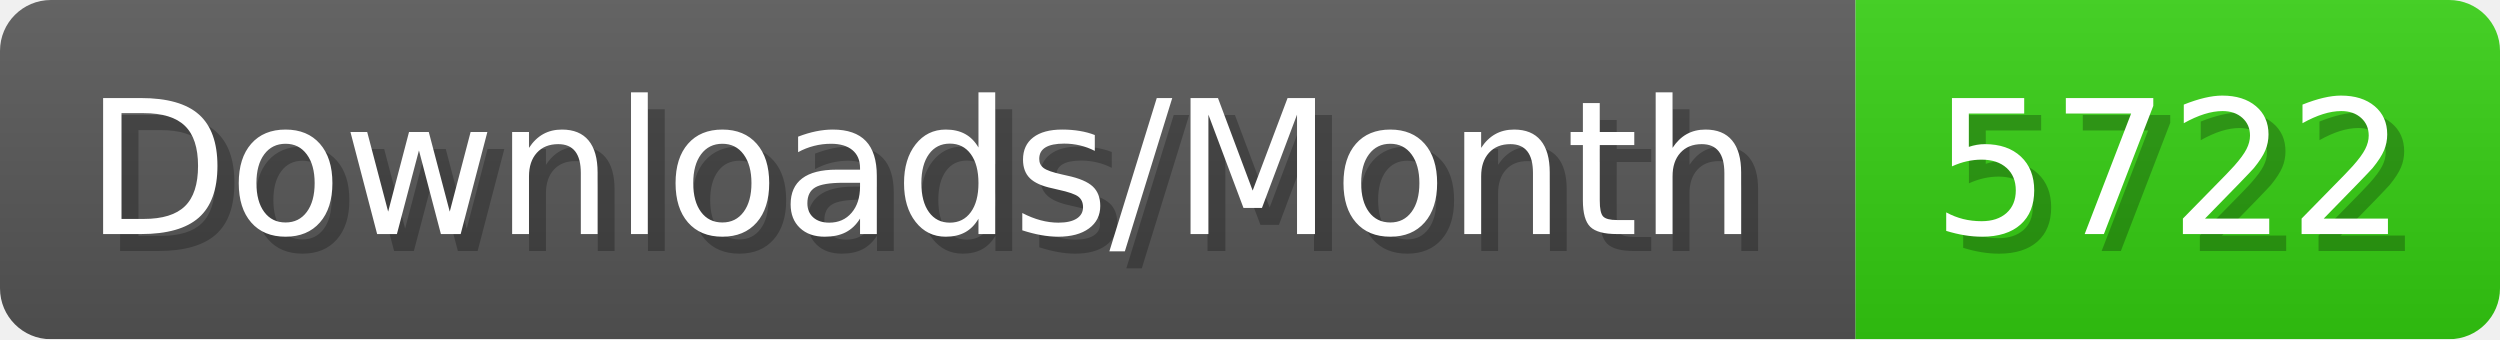
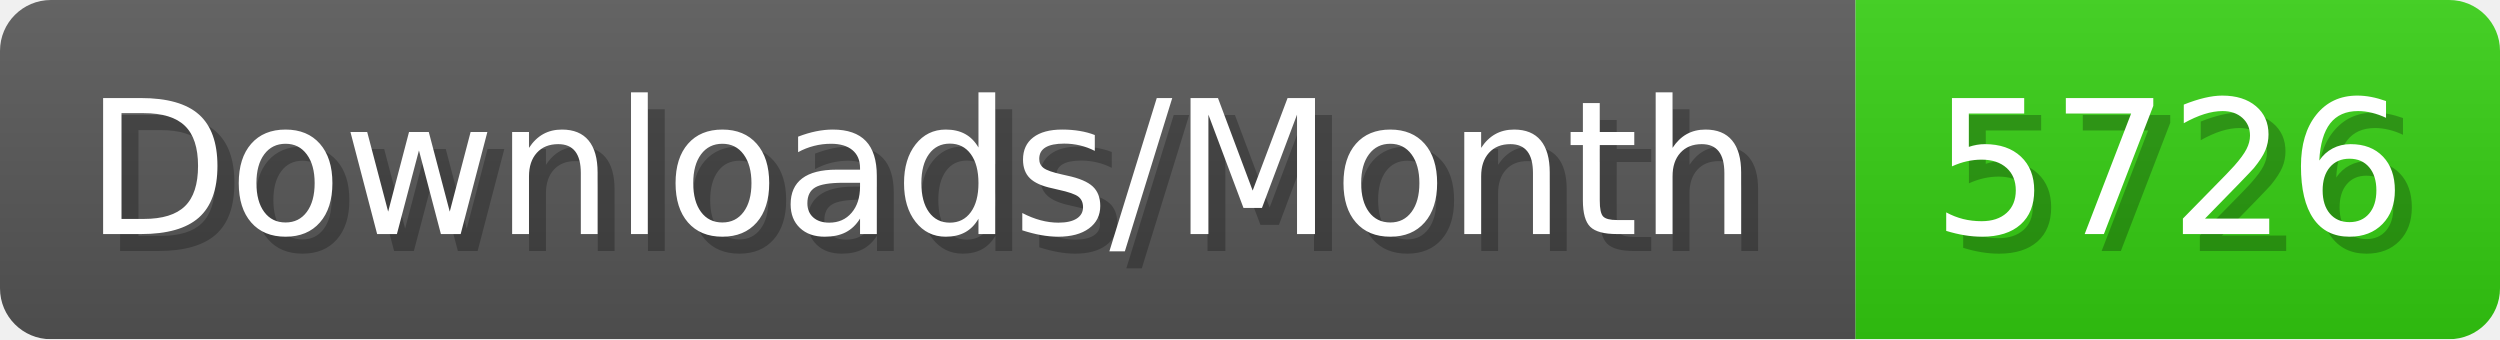
- <svg xmlns="http://www.w3.org/2000/svg" width="147.4" height="20" viewBox="0 0 1474 200" role="img" aria-label="Downloads/Month: 5722">
+ <svg xmlns="http://www.w3.org/2000/svg" width="147.4" height="20" viewBox="0 0 1474 200" role="img" aria-label="Downloads/Month: 5726">
  <linearGradient id="YlXUI" x2="0" y2="100%">
    <stop offset="0" stop-opacity=".1" stop-color="#EEE" />
    <stop offset="1" stop-opacity=".1" />
  </linearGradient>
  <mask id="JHhop">
    <rect width="1474" height="200" rx="30" fill="#FFF" />
  </mask>
  <g mask="url(#JHhop)">
    <rect width="1094" height="200" fill="#555" />
    <rect width="380" height="200" fill="#3C1" x="1094" />
    <rect width="1474" height="200" fill="url(#YlXUI)" />
  </g>
  <g aria-hidden="true" fill="#fff" text-anchor="start" font-family="Verdana,DejaVu Sans,sans-serif" font-size="110">
    <text x="60" y="148" textLength="994" fill="#000" opacity="0.25">Downloads/Month</text>
    <text x="50" y="138" textLength="994">Downloads/Month</text>
-     <text x="1149" y="148" textLength="280" fill="#000" opacity="0.25">5722</text>
-     <text x="1139" y="138" textLength="280">5722</text>
+     <text x="1149" y="148" textLength="280" fill="#000" opacity="0.25">5726</text>
+     <text x="1139" y="138" textLength="280">5726</text>
  </g>
</svg>
